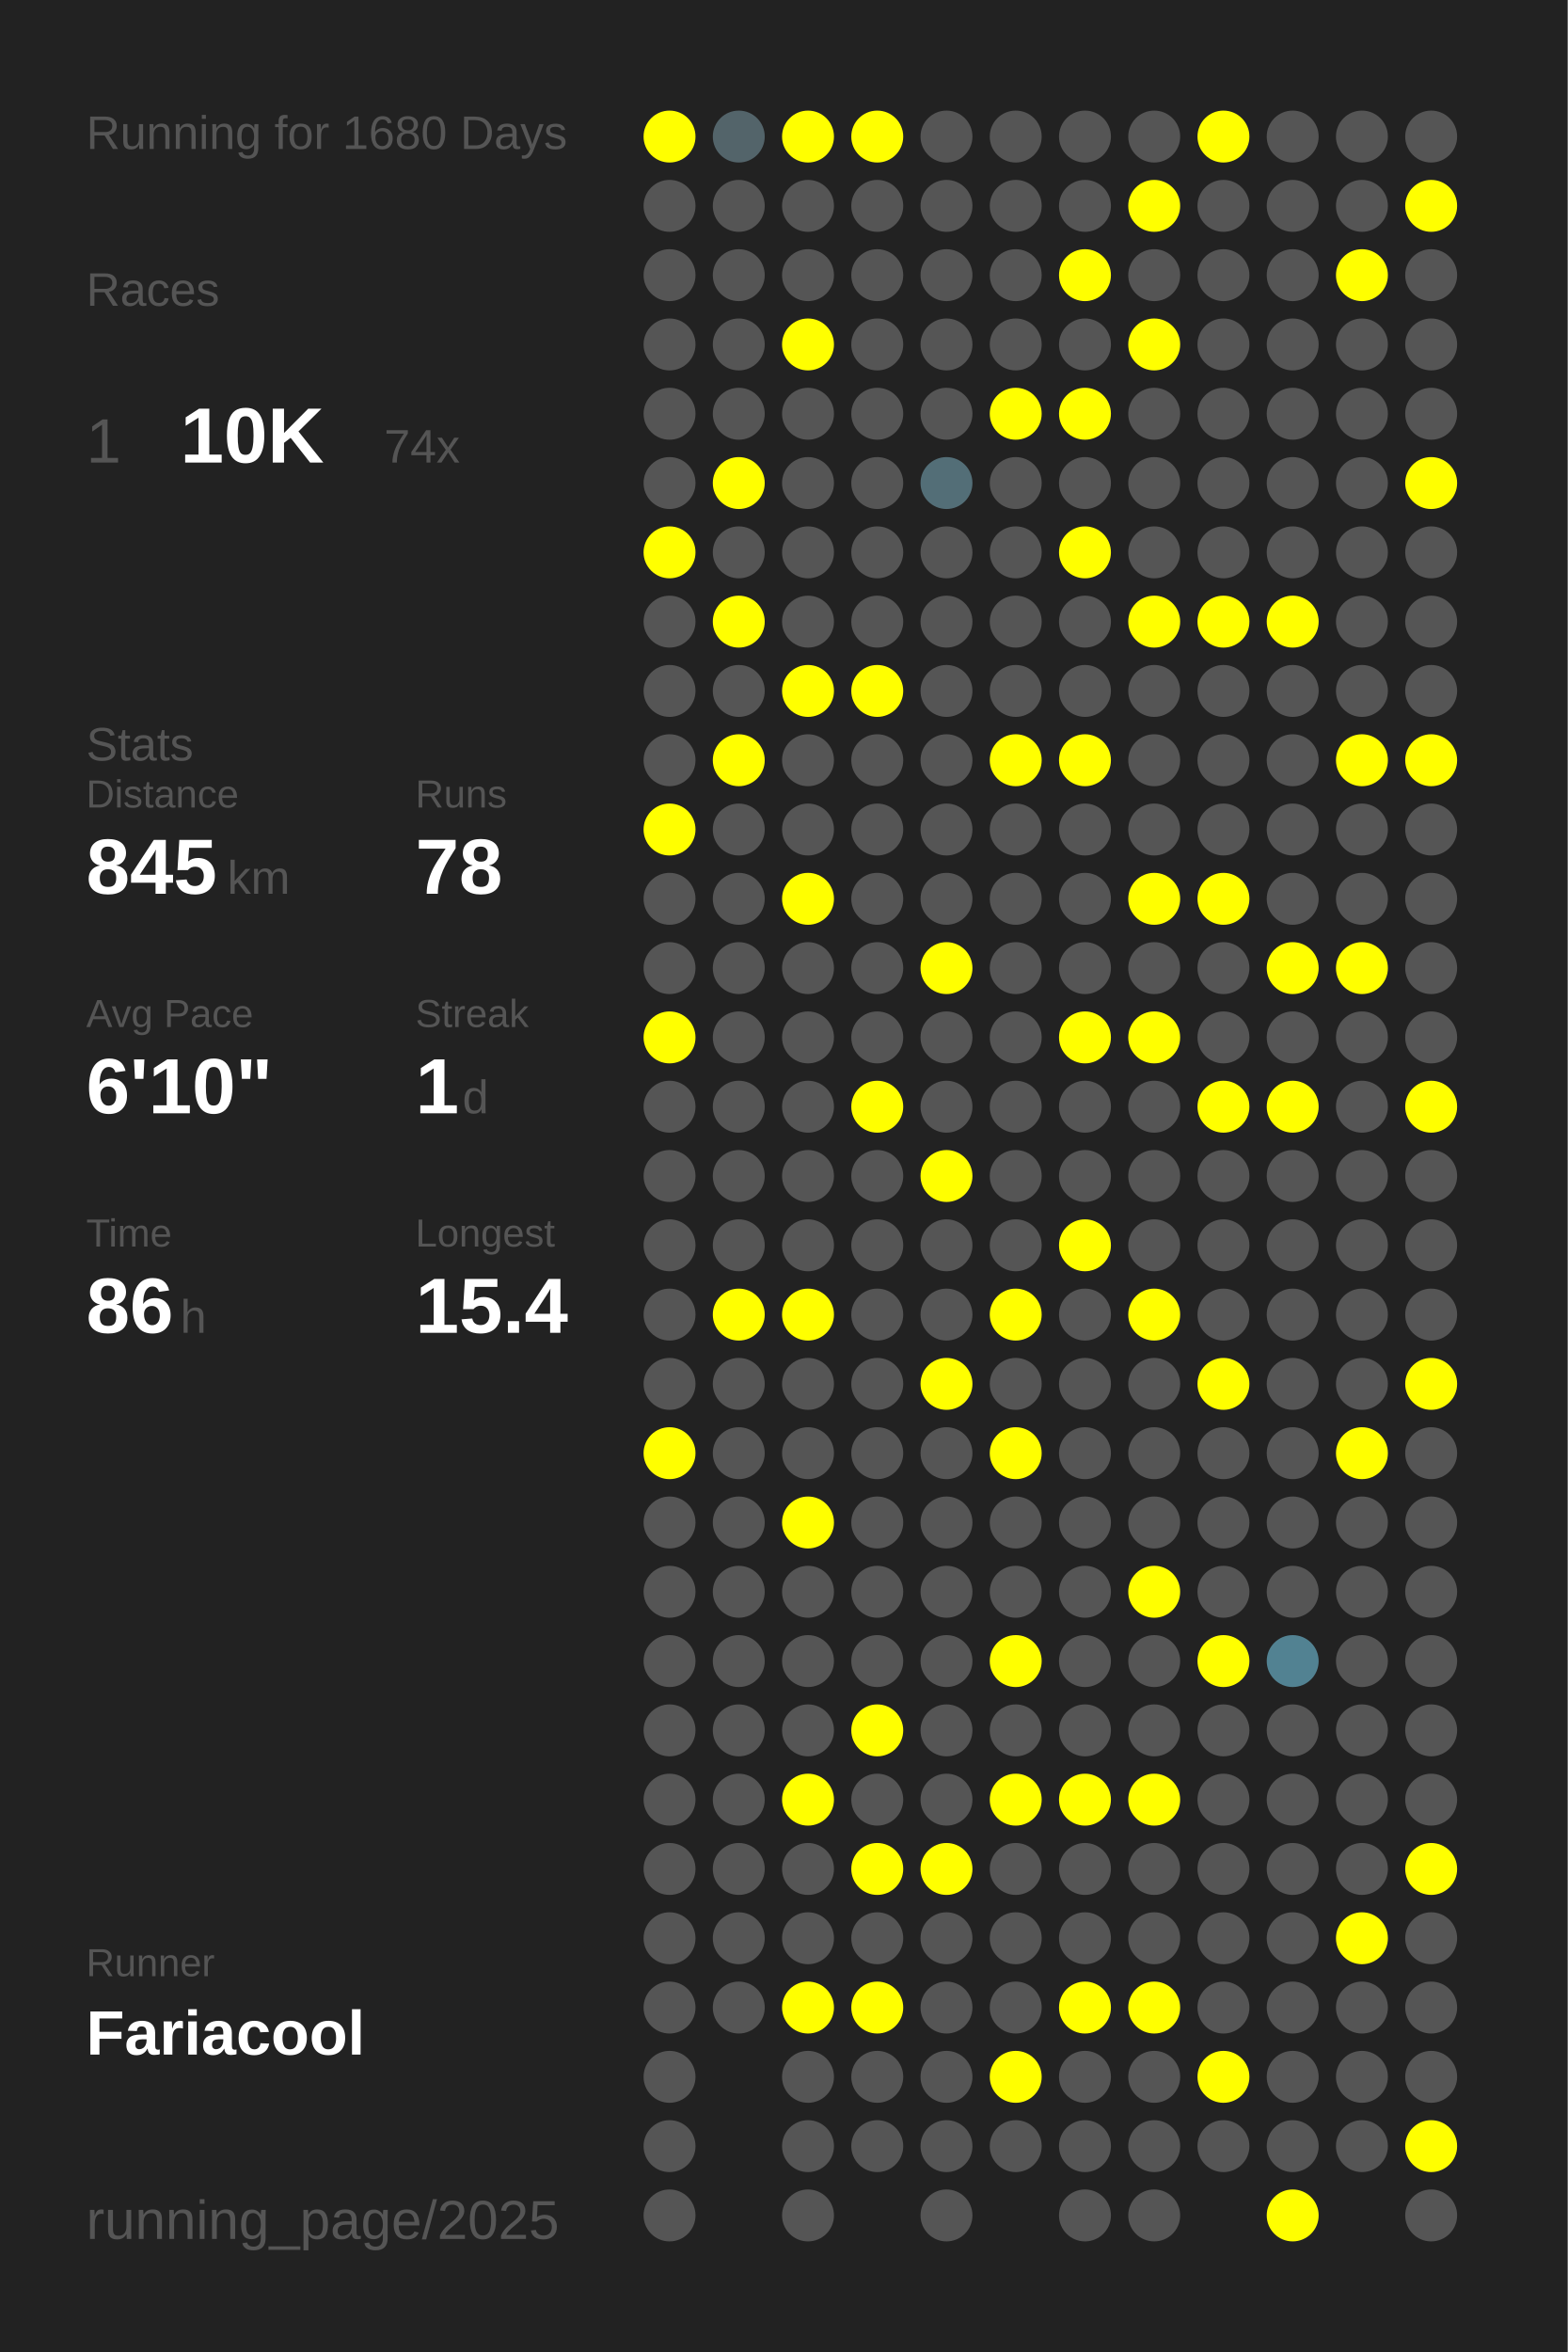
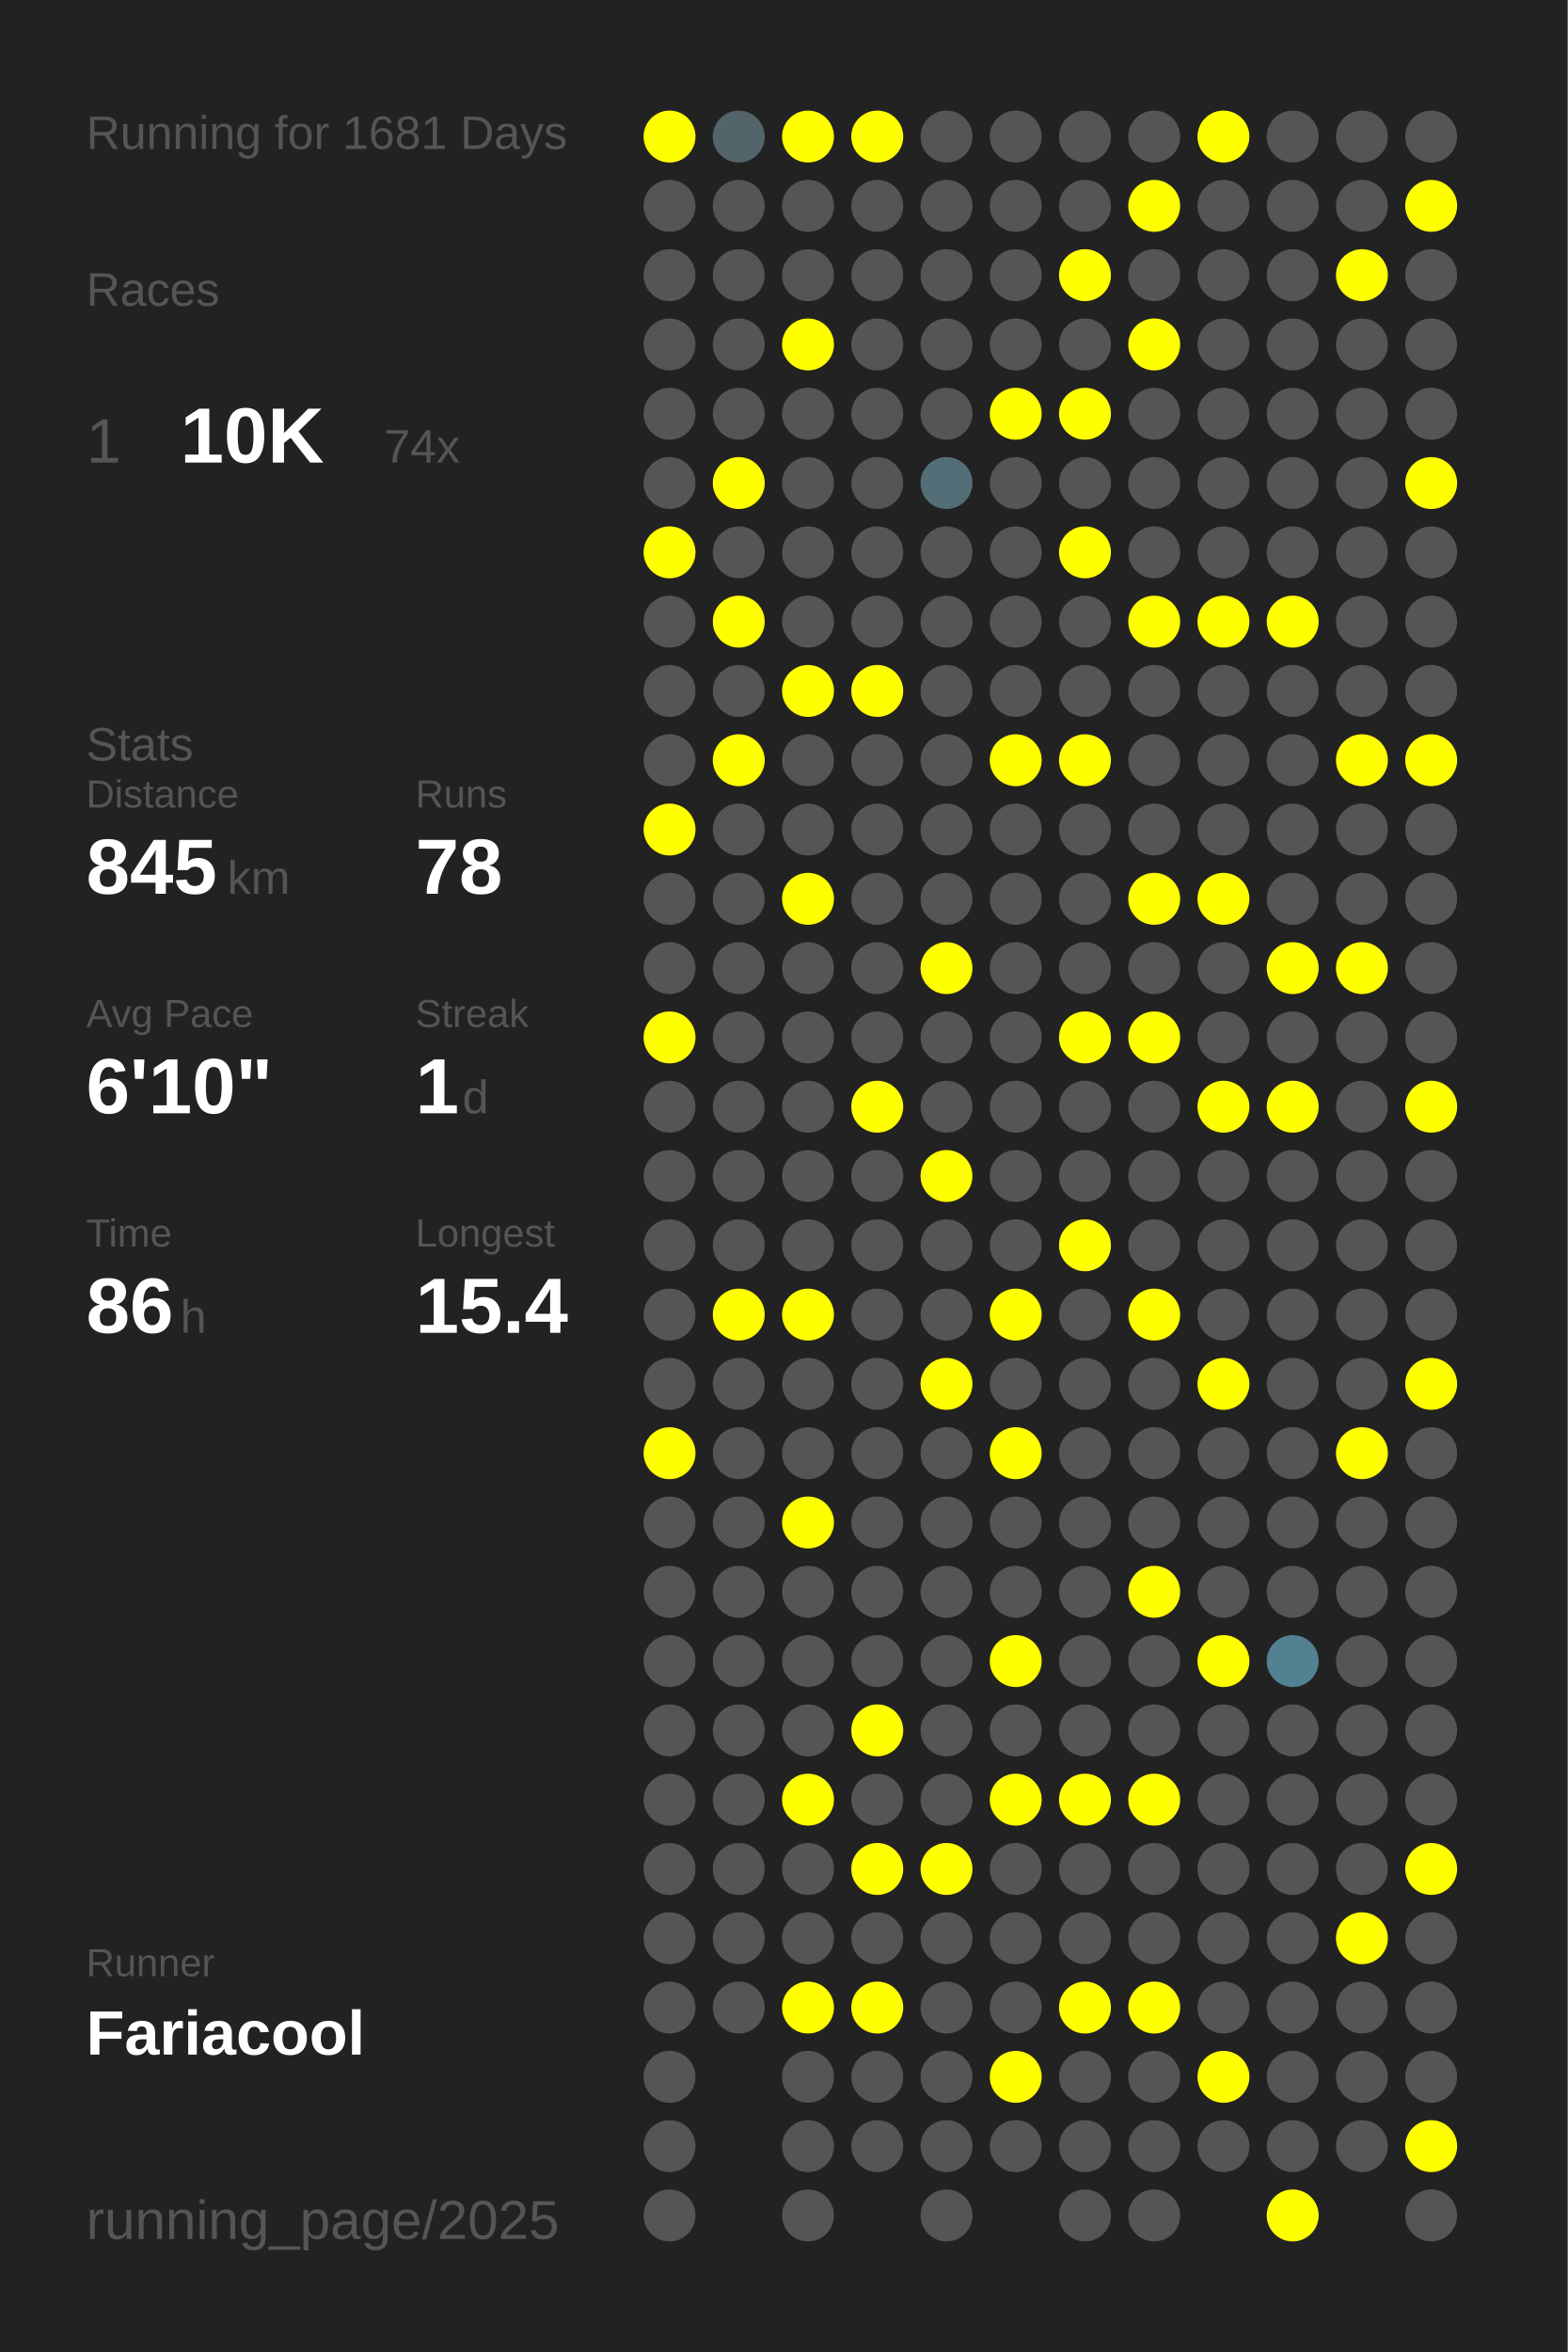
<svg xmlns="http://www.w3.org/2000/svg" baseProfile="full" height="300mm" version="1.1" viewBox="0,0,200,300" width="200mm">
  <defs />
  <rect fill="#222222" height="300" width="200" x="0" y="0" />
-   <text fill="#555555" style="font-size:6px; font-family:Arial;" x="11" y="19">Running for 1680 Days</text>
+   <text fill="#555555" style="font-size:6px; font-family:Arial;" x="11" y="19">Running for 1681 Days</text>
  <text fill="#555555" style="font-size:6px; font-family:Arial;" x="11" y="39">Races</text>
  <text fill="#555555" style="font-size:8px; font-family:Arial;" x="11" y="59">1</text>
  <text fill="#FFFFFF" style="font-size:10px; font-family:Arial; font-weight:bold;" x="23" y="59">10K</text>
  <text fill="#555555" style="font-size:6px; font-family:Arial;" x="49" y="59">74x</text>
  <text fill="#555555" style="font-size:6px; font-family:Arial;" x="11" y="97">Stats</text>
  <text fill="#555555" style="font-size:5px; font-family:Arial;" x="11" y="103">Distance</text>
  <text fill="#FFFFFF" style="font-size:10px; font-family:Arial; font-weight:bold;" x="11" y="114">845</text>
  <text fill="#555555" style="font-size:6px; font-family:Arial;" x="29" y="114">km</text>
  <text fill="#555555" style="font-size:5px; font-family:Arial;" x="53" y="103">Runs</text>
  <text fill="#FFFFFF" style="font-size:10px; font-family:Arial; font-weight:bold;" x="53" y="114">78</text>
  <text fill="#555555" style="font-size:5px; font-family:Arial;" x="11" y="131">Avg Pace</text>
  <text fill="#FFFFFF" style="font-size:10px; font-family:Arial; font-weight:bold;" x="11" y="142">6'10"</text>
  <text fill="#555555" style="font-size:5px; font-family:Arial;" x="53" y="131">Streak</text>
  <text fill="#FFFFFF" style="font-size:10px; font-family:Arial; font-weight:bold;" x="53" y="142">1</text>
  <text fill="#555555" style="font-size:6px; font-family:Arial;" x="59" y="142">d</text>
  <text fill="#555555" style="font-size:5px; font-family:Arial;" x="11" y="159">Time</text>
  <text fill="#FFFFFF" style="font-size:10px; font-family:Arial; font-weight:bold;" x="11" y="170">86</text>
  <text fill="#555555" style="font-size:6px; font-family:Arial;" x="23" y="170">h</text>
  <text fill="#555555" style="font-size:5px; font-family:Arial;" x="53" y="159">Longest</text>
  <text fill="#FFFFFF" style="font-size:10px; font-family:Arial; font-weight:bold;" x="53" y="170">15.4</text>
  <text fill="#555555" style="font-size:5px; font-family:Arial;" x="11" y="252.065">Runner</text>
  <text fill="#FFFFFF" style="font-size:8px; font-family:Arial; font-weight:bold;" x="11" y="262.065">Fariacool</text>
  <text fill="#555555" style="font-size:7px; font-family:Arial;" x="11" y="285.581">running_page/2025</text>
  <circle cx="85.417" cy="17.419" fill="#FFFF00" r="3.312" />
  <circle cx="85.417" cy="26.258" fill="#555555" r="3.312" />
  <circle cx="85.417" cy="35.097" fill="#555555" r="3.312" />
  <circle cx="85.417" cy="43.935" fill="#555555" r="3.312" />
  <circle cx="85.417" cy="52.774" fill="#555555" r="3.312" />
  <circle cx="85.417" cy="61.613" fill="#555555" r="3.312" />
  <circle cx="85.417" cy="70.452" fill="#FFFF00" r="3.312" />
  <circle cx="85.417" cy="79.29" fill="#555555" r="3.312" />
  <circle cx="85.417" cy="88.129" fill="#555555" r="3.312" />
  <circle cx="85.417" cy="96.968" fill="#555555" r="3.312" />
  <circle cx="85.417" cy="105.806" fill="#FFFF00" r="3.312" />
  <circle cx="85.417" cy="114.645" fill="#555555" r="3.312" />
  <circle cx="85.417" cy="123.484" fill="#555555" r="3.312" />
  <circle cx="85.417" cy="132.323" fill="#FFFF00" r="3.312" />
  <circle cx="85.417" cy="141.161" fill="#555555" r="3.312" />
  <circle cx="85.417" cy="150" fill="#555555" r="3.312" />
  <circle cx="85.417" cy="158.839" fill="#555555" r="3.312" />
  <circle cx="85.417" cy="167.677" fill="#555555" r="3.312" />
  <circle cx="85.417" cy="176.516" fill="#555555" r="3.312" />
  <circle cx="85.417" cy="185.355" fill="#FFFF00" r="3.312" />
  <circle cx="85.417" cy="194.194" fill="#555555" r="3.312" />
  <circle cx="85.417" cy="203.032" fill="#555555" r="3.312" />
  <circle cx="85.417" cy="211.871" fill="#555555" r="3.312" />
  <circle cx="85.417" cy="220.71" fill="#555555" r="3.312" />
  <circle cx="85.417" cy="229.548" fill="#555555" r="3.312" />
  <circle cx="85.417" cy="238.387" fill="#555555" r="3.312" />
  <circle cx="85.417" cy="247.226" fill="#555555" r="3.312" />
  <circle cx="85.417" cy="256.065" fill="#555555" r="3.312" />
  <circle cx="85.417" cy="264.903" fill="#555555" r="3.312" />
  <circle cx="85.417" cy="273.742" fill="#555555" r="3.312" />
  <circle cx="85.417" cy="282.581" fill="#555555" r="3.312" />
  <circle cx="94.25" cy="17.419" fill="#53646a" r="3.312" />
  <circle cx="94.25" cy="26.258" fill="#555555" r="3.312" />
  <circle cx="94.25" cy="35.097" fill="#555555" r="3.312" />
  <circle cx="94.25" cy="43.935" fill="#555555" r="3.312" />
  <circle cx="94.25" cy="52.774" fill="#555555" r="3.312" />
  <circle cx="94.25" cy="61.613" fill="#FFFF00" r="3.312" />
  <circle cx="94.25" cy="70.452" fill="#555555" r="3.312" />
  <circle cx="94.25" cy="79.29" fill="#FFFF00" r="3.312" />
  <circle cx="94.25" cy="88.129" fill="#555555" r="3.312" />
  <circle cx="94.25" cy="96.968" fill="#FFFF00" r="3.312" />
  <circle cx="94.25" cy="105.806" fill="#555555" r="3.312" />
  <circle cx="94.25" cy="114.645" fill="#555555" r="3.312" />
  <circle cx="94.25" cy="123.484" fill="#555555" r="3.312" />
  <circle cx="94.25" cy="132.323" fill="#555555" r="3.312" />
  <circle cx="94.25" cy="141.161" fill="#555555" r="3.312" />
  <circle cx="94.25" cy="150" fill="#555555" r="3.312" />
  <circle cx="94.25" cy="158.839" fill="#555555" r="3.312" />
  <circle cx="94.25" cy="167.677" fill="#FFFF00" r="3.312" />
  <circle cx="94.25" cy="176.516" fill="#555555" r="3.312" />
  <circle cx="94.25" cy="185.355" fill="#555555" r="3.312" />
  <circle cx="94.25" cy="194.194" fill="#555555" r="3.312" />
  <circle cx="94.25" cy="203.032" fill="#555555" r="3.312" />
  <circle cx="94.25" cy="211.871" fill="#555555" r="3.312" />
  <circle cx="94.25" cy="220.71" fill="#555555" r="3.312" />
  <circle cx="94.25" cy="229.548" fill="#555555" r="3.312" />
  <circle cx="94.25" cy="238.387" fill="#555555" r="3.312" />
  <circle cx="94.25" cy="247.226" fill="#555555" r="3.312" />
  <circle cx="94.25" cy="256.065" fill="#555555" r="3.312" />
  <circle cx="103.083" cy="17.419" fill="#FFFF00" r="3.312" />
  <circle cx="103.083" cy="26.258" fill="#555555" r="3.312" />
  <circle cx="103.083" cy="35.097" fill="#555555" r="3.312" />
  <circle cx="103.083" cy="43.935" fill="#FFFF00" r="3.312" />
  <circle cx="103.083" cy="52.774" fill="#555555" r="3.312" />
  <circle cx="103.083" cy="61.613" fill="#555555" r="3.312" />
  <circle cx="103.083" cy="70.452" fill="#555555" r="3.312" />
  <circle cx="103.083" cy="79.29" fill="#555555" r="3.312" />
  <circle cx="103.083" cy="88.129" fill="#FFFF00" r="3.312" />
  <circle cx="103.083" cy="96.968" fill="#555555" r="3.312" />
  <circle cx="103.083" cy="105.806" fill="#555555" r="3.312" />
  <circle cx="103.083" cy="114.645" fill="#FFFF00" r="3.312" />
  <circle cx="103.083" cy="123.484" fill="#555555" r="3.312" />
  <circle cx="103.083" cy="132.323" fill="#555555" r="3.312" />
  <circle cx="103.083" cy="141.161" fill="#555555" r="3.312" />
  <circle cx="103.083" cy="150" fill="#555555" r="3.312" />
  <circle cx="103.083" cy="158.839" fill="#555555" r="3.312" />
  <circle cx="103.083" cy="167.677" fill="#FFFF00" r="3.312" />
  <circle cx="103.083" cy="176.516" fill="#555555" r="3.312" />
  <circle cx="103.083" cy="185.355" fill="#555555" r="3.312" />
  <circle cx="103.083" cy="194.194" fill="#FFFF00" r="3.312" />
  <circle cx="103.083" cy="203.032" fill="#555555" r="3.312" />
  <circle cx="103.083" cy="211.871" fill="#555555" r="3.312" />
  <circle cx="103.083" cy="220.71" fill="#555555" r="3.312" />
  <circle cx="103.083" cy="229.548" fill="#FFFF00" r="3.312" />
  <circle cx="103.083" cy="238.387" fill="#555555" r="3.312" />
  <circle cx="103.083" cy="247.226" fill="#555555" r="3.312" />
  <circle cx="103.083" cy="256.065" fill="#FFFF00" r="3.312" />
  <circle cx="103.083" cy="264.903" fill="#555555" r="3.312" />
  <circle cx="103.083" cy="273.742" fill="#555555" r="3.312" />
  <circle cx="103.083" cy="282.581" fill="#555555" r="3.312" />
  <circle cx="111.917" cy="17.419" fill="#FFFF00" r="3.312" />
  <circle cx="111.917" cy="26.258" fill="#555555" r="3.312" />
  <circle cx="111.917" cy="35.097" fill="#555555" r="3.312" />
  <circle cx="111.917" cy="43.935" fill="#555555" r="3.312" />
  <circle cx="111.917" cy="52.774" fill="#555555" r="3.312" />
  <circle cx="111.917" cy="61.613" fill="#555555" r="3.312" />
  <circle cx="111.917" cy="70.452" fill="#555555" r="3.312" />
  <circle cx="111.917" cy="79.29" fill="#555555" r="3.312" />
  <circle cx="111.917" cy="88.129" fill="#FFFF00" r="3.312" />
  <circle cx="111.917" cy="96.968" fill="#555555" r="3.312" />
  <circle cx="111.917" cy="105.806" fill="#555555" r="3.312" />
  <circle cx="111.917" cy="114.645" fill="#555555" r="3.312" />
  <circle cx="111.917" cy="123.484" fill="#555555" r="3.312" />
  <circle cx="111.917" cy="132.323" fill="#555555" r="3.312" />
  <circle cx="111.917" cy="141.161" fill="#FFFF00" r="3.312" />
  <circle cx="111.917" cy="150" fill="#555555" r="3.312" />
  <circle cx="111.917" cy="158.839" fill="#555555" r="3.312" />
  <circle cx="111.917" cy="167.677" fill="#555555" r="3.312" />
  <circle cx="111.917" cy="176.516" fill="#555555" r="3.312" />
  <circle cx="111.917" cy="185.355" fill="#555555" r="3.312" />
  <circle cx="111.917" cy="194.194" fill="#555555" r="3.312" />
  <circle cx="111.917" cy="203.032" fill="#555555" r="3.312" />
  <circle cx="111.917" cy="211.871" fill="#555555" r="3.312" />
  <circle cx="111.917" cy="220.71" fill="#FFFF00" r="3.312" />
  <circle cx="111.917" cy="229.548" fill="#555555" r="3.312" />
  <circle cx="111.917" cy="238.387" fill="#FFFF00" r="3.312" />
  <circle cx="111.917" cy="247.226" fill="#555555" r="3.312" />
  <circle cx="111.917" cy="256.065" fill="#FFFF00" r="3.312" />
  <circle cx="111.917" cy="264.903" fill="#555555" r="3.312" />
  <circle cx="111.917" cy="273.742" fill="#555555" r="3.312" />
  <circle cx="120.75" cy="17.419" fill="#555555" r="3.312" />
  <circle cx="120.75" cy="26.258" fill="#555555" r="3.312" />
  <circle cx="120.75" cy="35.097" fill="#555555" r="3.312" />
  <circle cx="120.75" cy="43.935" fill="#555555" r="3.312" />
  <circle cx="120.75" cy="52.774" fill="#555555" r="3.312" />
  <circle cx="120.75" cy="61.613" fill="#536e77" r="3.312" />
  <circle cx="120.75" cy="70.452" fill="#555555" r="3.312" />
  <circle cx="120.75" cy="79.29" fill="#555555" r="3.312" />
  <circle cx="120.75" cy="88.129" fill="#555555" r="3.312" />
  <circle cx="120.75" cy="96.968" fill="#555555" r="3.312" />
  <circle cx="120.75" cy="105.806" fill="#555555" r="3.312" />
  <circle cx="120.75" cy="114.645" fill="#555555" r="3.312" />
  <circle cx="120.75" cy="123.484" fill="#FFFF00" r="3.312" />
  <circle cx="120.75" cy="132.323" fill="#555555" r="3.312" />
  <circle cx="120.75" cy="141.161" fill="#555555" r="3.312" />
  <circle cx="120.75" cy="150" fill="#FFFF00" r="3.312" />
  <circle cx="120.75" cy="158.839" fill="#555555" r="3.312" />
  <circle cx="120.75" cy="167.677" fill="#555555" r="3.312" />
  <circle cx="120.75" cy="176.516" fill="#FFFF00" r="3.312" />
  <circle cx="120.75" cy="185.355" fill="#555555" r="3.312" />
  <circle cx="120.75" cy="194.194" fill="#555555" r="3.312" />
  <circle cx="120.75" cy="203.032" fill="#555555" r="3.312" />
  <circle cx="120.75" cy="211.871" fill="#555555" r="3.312" />
  <circle cx="120.75" cy="220.71" fill="#555555" r="3.312" />
  <circle cx="120.75" cy="229.548" fill="#555555" r="3.312" />
  <circle cx="120.75" cy="238.387" fill="#FFFF00" r="3.312" />
  <circle cx="120.75" cy="247.226" fill="#555555" r="3.312" />
  <circle cx="120.75" cy="256.065" fill="#555555" r="3.312" />
  <circle cx="120.75" cy="264.903" fill="#555555" r="3.312" />
  <circle cx="120.75" cy="273.742" fill="#555555" r="3.312" />
  <circle cx="120.75" cy="282.581" fill="#555555" r="3.312" />
  <circle cx="129.583" cy="17.419" fill="#555555" r="3.312" />
  <circle cx="129.583" cy="26.258" fill="#555555" r="3.312" />
  <circle cx="129.583" cy="35.097" fill="#555555" r="3.312" />
  <circle cx="129.583" cy="43.935" fill="#555555" r="3.312" />
  <circle cx="129.583" cy="52.774" fill="#FFFF00" r="3.312" />
  <circle cx="129.583" cy="61.613" fill="#555555" r="3.312" />
  <circle cx="129.583" cy="70.452" fill="#555555" r="3.312" />
  <circle cx="129.583" cy="79.29" fill="#555555" r="3.312" />
  <circle cx="129.583" cy="88.129" fill="#555555" r="3.312" />
  <circle cx="129.583" cy="96.968" fill="#FFFF00" r="3.312" />
  <circle cx="129.583" cy="105.806" fill="#555555" r="3.312" />
  <circle cx="129.583" cy="114.645" fill="#555555" r="3.312" />
  <circle cx="129.583" cy="123.484" fill="#555555" r="3.312" />
  <circle cx="129.583" cy="132.323" fill="#555555" r="3.312" />
  <circle cx="129.583" cy="141.161" fill="#555555" r="3.312" />
  <circle cx="129.583" cy="150" fill="#555555" r="3.312" />
  <circle cx="129.583" cy="158.839" fill="#555555" r="3.312" />
  <circle cx="129.583" cy="167.677" fill="#FFFF00" r="3.312" />
  <circle cx="129.583" cy="176.516" fill="#555555" r="3.312" />
  <circle cx="129.583" cy="185.355" fill="#FFFF00" r="3.312" />
  <circle cx="129.583" cy="194.194" fill="#555555" r="3.312" />
  <circle cx="129.583" cy="203.032" fill="#555555" r="3.312" />
  <circle cx="129.583" cy="211.871" fill="#FFFF00" r="3.312" />
  <circle cx="129.583" cy="220.71" fill="#555555" r="3.312" />
  <circle cx="129.583" cy="229.548" fill="#FFFF00" r="3.312" />
  <circle cx="129.583" cy="238.387" fill="#555555" r="3.312" />
  <circle cx="129.583" cy="247.226" fill="#555555" r="3.312" />
  <circle cx="129.583" cy="256.065" fill="#555555" r="3.312" />
  <circle cx="129.583" cy="264.903" fill="#FFFF00" r="3.312" />
  <circle cx="129.583" cy="273.742" fill="#555555" r="3.312" />
  <circle cx="138.417" cy="17.419" fill="#555555" r="3.312" />
  <circle cx="138.417" cy="26.258" fill="#555555" r="3.312" />
  <circle cx="138.417" cy="35.097" fill="#FFFF00" r="3.312" />
  <circle cx="138.417" cy="43.935" fill="#555555" r="3.312" />
  <circle cx="138.417" cy="52.774" fill="#FFFF00" r="3.312" />
  <circle cx="138.417" cy="61.613" fill="#555555" r="3.312" />
  <circle cx="138.417" cy="70.452" fill="#FFFF00" r="3.312" />
  <circle cx="138.417" cy="79.29" fill="#555555" r="3.312" />
  <circle cx="138.417" cy="88.129" fill="#555555" r="3.312" />
  <circle cx="138.417" cy="96.968" fill="#FFFF00" r="3.312" />
  <circle cx="138.417" cy="105.806" fill="#555555" r="3.312" />
  <circle cx="138.417" cy="114.645" fill="#555555" r="3.312" />
  <circle cx="138.417" cy="123.484" fill="#555555" r="3.312" />
  <circle cx="138.417" cy="132.323" fill="#FFFF00" r="3.312" />
  <circle cx="138.417" cy="141.161" fill="#555555" r="3.312" />
  <circle cx="138.417" cy="150" fill="#555555" r="3.312" />
  <circle cx="138.417" cy="158.839" fill="#FFFF00" r="3.312" />
  <circle cx="138.417" cy="167.677" fill="#555555" r="3.312" />
  <circle cx="138.417" cy="176.516" fill="#555555" r="3.312" />
  <circle cx="138.417" cy="185.355" fill="#555555" r="3.312" />
  <circle cx="138.417" cy="194.194" fill="#555555" r="3.312" />
  <circle cx="138.417" cy="203.032" fill="#555555" r="3.312" />
  <circle cx="138.417" cy="211.871" fill="#555555" r="3.312" />
  <circle cx="138.417" cy="220.71" fill="#555555" r="3.312" />
  <circle cx="138.417" cy="229.548" fill="#FFFF00" r="3.312" />
  <circle cx="138.417" cy="238.387" fill="#555555" r="3.312" />
  <circle cx="138.417" cy="247.226" fill="#555555" r="3.312" />
  <circle cx="138.417" cy="256.065" fill="#FFFF00" r="3.312" />
  <circle cx="138.417" cy="264.903" fill="#555555" r="3.312" />
  <circle cx="138.417" cy="273.742" fill="#555555" r="3.312" />
  <circle cx="138.417" cy="282.581" fill="#555555" r="3.312" />
  <circle cx="147.25" cy="17.419" fill="#555555" r="3.312" />
  <circle cx="147.25" cy="26.258" fill="#FFFF00" r="3.312" />
  <circle cx="147.25" cy="35.097" fill="#555555" r="3.312" />
  <circle cx="147.25" cy="43.935" fill="#FFFF00" r="3.312" />
  <circle cx="147.25" cy="52.774" fill="#555555" r="3.312" />
  <circle cx="147.25" cy="61.613" fill="#555555" r="3.312" />
  <circle cx="147.25" cy="70.452" fill="#555555" r="3.312" />
  <circle cx="147.25" cy="79.29" fill="#FFFF00" r="3.312" />
  <circle cx="147.25" cy="88.129" fill="#555555" r="3.312" />
  <circle cx="147.25" cy="96.968" fill="#555555" r="3.312" />
  <circle cx="147.25" cy="105.806" fill="#555555" r="3.312" />
  <circle cx="147.25" cy="114.645" fill="#FFFF00" r="3.312" />
  <circle cx="147.25" cy="123.484" fill="#555555" r="3.312" />
  <circle cx="147.25" cy="132.323" fill="#FFFF00" r="3.312" />
  <circle cx="147.25" cy="141.161" fill="#555555" r="3.312" />
  <circle cx="147.25" cy="150" fill="#555555" r="3.312" />
  <circle cx="147.25" cy="158.839" fill="#555555" r="3.312" />
  <circle cx="147.25" cy="167.677" fill="#FFFF00" r="3.312" />
  <circle cx="147.25" cy="176.516" fill="#555555" r="3.312" />
  <circle cx="147.25" cy="185.355" fill="#555555" r="3.312" />
  <circle cx="147.25" cy="194.194" fill="#555555" r="3.312" />
  <circle cx="147.25" cy="203.032" fill="#FFFF00" r="3.312" />
  <circle cx="147.25" cy="211.871" fill="#555555" r="3.312" />
  <circle cx="147.25" cy="220.71" fill="#555555" r="3.312" />
  <circle cx="147.25" cy="229.548" fill="#FFFF00" r="3.312" />
  <circle cx="147.25" cy="238.387" fill="#555555" r="3.312" />
  <circle cx="147.25" cy="247.226" fill="#555555" r="3.312" />
  <circle cx="147.25" cy="256.065" fill="#FFFF00" r="3.312" />
  <circle cx="147.25" cy="264.903" fill="#555555" r="3.312" />
  <circle cx="147.25" cy="273.742" fill="#555555" r="3.312" />
  <circle cx="147.25" cy="282.581" fill="#555555" r="3.312" />
  <circle cx="156.083" cy="17.419" fill="#FFFF00" r="3.312" />
  <circle cx="156.083" cy="26.258" fill="#555555" r="3.312" />
  <circle cx="156.083" cy="35.097" fill="#555555" r="3.312" />
  <circle cx="156.083" cy="43.935" fill="#555555" r="3.312" />
  <circle cx="156.083" cy="52.774" fill="#555555" r="3.312" />
  <circle cx="156.083" cy="61.613" fill="#555555" r="3.312" />
  <circle cx="156.083" cy="70.452" fill="#555555" r="3.312" />
  <circle cx="156.083" cy="79.29" fill="#FFFF00" r="3.312" />
  <circle cx="156.083" cy="88.129" fill="#555555" r="3.312" />
  <circle cx="156.083" cy="96.968" fill="#555555" r="3.312" />
  <circle cx="156.083" cy="105.806" fill="#555555" r="3.312" />
  <circle cx="156.083" cy="114.645" fill="#FFFF00" r="3.312" />
  <circle cx="156.083" cy="123.484" fill="#555555" r="3.312" />
  <circle cx="156.083" cy="132.323" fill="#555555" r="3.312" />
  <circle cx="156.083" cy="141.161" fill="#FFFF00" r="3.312" />
  <circle cx="156.083" cy="150" fill="#555555" r="3.312" />
  <circle cx="156.083" cy="158.839" fill="#555555" r="3.312" />
  <circle cx="156.083" cy="167.677" fill="#555555" r="3.312" />
  <circle cx="156.083" cy="176.516" fill="#FFFF00" r="3.312" />
  <circle cx="156.083" cy="185.355" fill="#555555" r="3.312" />
  <circle cx="156.083" cy="194.194" fill="#555555" r="3.312" />
  <circle cx="156.083" cy="203.032" fill="#555555" r="3.312" />
  <circle cx="156.083" cy="211.871" fill="#FFFF00" r="3.312" />
  <circle cx="156.083" cy="220.71" fill="#555555" r="3.312" />
  <circle cx="156.083" cy="229.548" fill="#555555" r="3.312" />
  <circle cx="156.083" cy="238.387" fill="#555555" r="3.312" />
  <circle cx="156.083" cy="247.226" fill="#555555" r="3.312" />
  <circle cx="156.083" cy="256.065" fill="#555555" r="3.312" />
  <circle cx="156.083" cy="264.903" fill="#FFFF00" r="3.312" />
  <circle cx="156.083" cy="273.742" fill="#555555" r="3.312" />
  <circle cx="164.917" cy="17.419" fill="#555555" r="3.312" />
  <circle cx="164.917" cy="26.258" fill="#555555" r="3.312" />
  <circle cx="164.917" cy="35.097" fill="#555555" r="3.312" />
  <circle cx="164.917" cy="43.935" fill="#555555" r="3.312" />
  <circle cx="164.917" cy="52.774" fill="#555555" r="3.312" />
  <circle cx="164.917" cy="61.613" fill="#555555" r="3.312" />
  <circle cx="164.917" cy="70.452" fill="#555555" r="3.312" />
  <circle cx="164.917" cy="79.29" fill="#FFFF00" r="3.312" />
  <circle cx="164.917" cy="88.129" fill="#555555" r="3.312" />
  <circle cx="164.917" cy="96.968" fill="#555555" r="3.312" />
  <circle cx="164.917" cy="105.806" fill="#555555" r="3.312" />
  <circle cx="164.917" cy="114.645" fill="#555555" r="3.312" />
  <circle cx="164.917" cy="123.484" fill="#FFFF00" r="3.312" />
  <circle cx="164.917" cy="132.323" fill="#555555" r="3.312" />
  <circle cx="164.917" cy="141.161" fill="#FFFF00" r="3.312" />
  <circle cx="164.917" cy="150" fill="#555555" r="3.312" />
  <circle cx="164.917" cy="158.839" fill="#555555" r="3.312" />
  <circle cx="164.917" cy="167.677" fill="#555555" r="3.312" />
  <circle cx="164.917" cy="176.516" fill="#555555" r="3.312" />
  <circle cx="164.917" cy="185.355" fill="#555555" r="3.312" />
  <circle cx="164.917" cy="194.194" fill="#555555" r="3.312" />
  <circle cx="164.917" cy="203.032" fill="#555555" r="3.312" />
  <circle cx="164.917" cy="211.871" fill="#528292" r="3.312" />
  <circle cx="164.917" cy="220.71" fill="#555555" r="3.312" />
  <circle cx="164.917" cy="229.548" fill="#555555" r="3.312" />
  <circle cx="164.917" cy="238.387" fill="#555555" r="3.312" />
  <circle cx="164.917" cy="247.226" fill="#555555" r="3.312" />
  <circle cx="164.917" cy="256.065" fill="#555555" r="3.312" />
  <circle cx="164.917" cy="264.903" fill="#555555" r="3.312" />
  <circle cx="164.917" cy="273.742" fill="#555555" r="3.312" />
  <circle cx="164.917" cy="282.581" fill="#FFFF00" r="3.312" />
  <circle cx="173.75" cy="17.419" fill="#555555" r="3.312" />
  <circle cx="173.75" cy="26.258" fill="#555555" r="3.312" />
  <circle cx="173.75" cy="35.097" fill="#FFFF00" r="3.312" />
  <circle cx="173.75" cy="43.935" fill="#555555" r="3.312" />
  <circle cx="173.75" cy="52.774" fill="#555555" r="3.312" />
  <circle cx="173.75" cy="61.613" fill="#555555" r="3.312" />
  <circle cx="173.75" cy="70.452" fill="#555555" r="3.312" />
  <circle cx="173.75" cy="79.29" fill="#555555" r="3.312" />
  <circle cx="173.75" cy="88.129" fill="#555555" r="3.312" />
  <circle cx="173.75" cy="96.968" fill="#FFFF00" r="3.312" />
  <circle cx="173.75" cy="105.806" fill="#555555" r="3.312" />
  <circle cx="173.75" cy="114.645" fill="#555555" r="3.312" />
  <circle cx="173.75" cy="123.484" fill="#FFFF00" r="3.312" />
  <circle cx="173.75" cy="132.323" fill="#555555" r="3.312" />
  <circle cx="173.75" cy="141.161" fill="#555555" r="3.312" />
  <circle cx="173.75" cy="150" fill="#555555" r="3.312" />
  <circle cx="173.75" cy="158.839" fill="#555555" r="3.312" />
  <circle cx="173.75" cy="167.677" fill="#555555" r="3.312" />
  <circle cx="173.75" cy="176.516" fill="#555555" r="3.312" />
  <circle cx="173.75" cy="185.355" fill="#FFFF00" r="3.312" />
  <circle cx="173.75" cy="194.194" fill="#555555" r="3.312" />
  <circle cx="173.75" cy="203.032" fill="#555555" r="3.312" />
  <circle cx="173.75" cy="211.871" fill="#555555" r="3.312" />
  <circle cx="173.75" cy="220.71" fill="#555555" r="3.312" />
  <circle cx="173.75" cy="229.548" fill="#555555" r="3.312" />
  <circle cx="173.75" cy="238.387" fill="#555555" r="3.312" />
  <circle cx="173.75" cy="247.226" fill="#FFFF00" r="3.312" />
  <circle cx="173.75" cy="256.065" fill="#555555" r="3.312" />
  <circle cx="173.75" cy="264.903" fill="#555555" r="3.312" />
  <circle cx="173.75" cy="273.742" fill="#555555" r="3.312" />
  <circle cx="182.583" cy="17.419" fill="#555555" r="3.312" />
  <circle cx="182.583" cy="26.258" fill="#FFFF00" r="3.312" />
  <circle cx="182.583" cy="35.097" fill="#555555" r="3.312" />
  <circle cx="182.583" cy="43.935" fill="#555555" r="3.312" />
  <circle cx="182.583" cy="52.774" fill="#555555" r="3.312" />
  <circle cx="182.583" cy="61.613" fill="#FFFF00" r="3.312" />
  <circle cx="182.583" cy="70.452" fill="#555555" r="3.312" />
  <circle cx="182.583" cy="79.29" fill="#555555" r="3.312" />
  <circle cx="182.583" cy="88.129" fill="#555555" r="3.312" />
  <circle cx="182.583" cy="96.968" fill="#FFFF00" r="3.312" />
  <circle cx="182.583" cy="105.806" fill="#555555" r="3.312" />
  <circle cx="182.583" cy="114.645" fill="#555555" r="3.312" />
  <circle cx="182.583" cy="123.484" fill="#555555" r="3.312" />
  <circle cx="182.583" cy="132.323" fill="#555555" r="3.312" />
  <circle cx="182.583" cy="141.161" fill="#FFFF00" r="3.312" />
  <circle cx="182.583" cy="150" fill="#555555" r="3.312" />
  <circle cx="182.583" cy="158.839" fill="#555555" r="3.312" />
  <circle cx="182.583" cy="167.677" fill="#555555" r="3.312" />
  <circle cx="182.583" cy="176.516" fill="#FFFF00" r="3.312" />
  <circle cx="182.583" cy="185.355" fill="#555555" r="3.312" />
  <circle cx="182.583" cy="194.194" fill="#555555" r="3.312" />
  <circle cx="182.583" cy="203.032" fill="#555555" r="3.312" />
  <circle cx="182.583" cy="211.871" fill="#555555" r="3.312" />
  <circle cx="182.583" cy="220.71" fill="#555555" r="3.312" />
  <circle cx="182.583" cy="229.548" fill="#555555" r="3.312" />
  <circle cx="182.583" cy="238.387" fill="#FFFF00" r="3.312" />
  <circle cx="182.583" cy="247.226" fill="#555555" r="3.312" />
  <circle cx="182.583" cy="256.065" fill="#555555" r="3.312" />
  <circle cx="182.583" cy="264.903" fill="#555555" r="3.312" />
  <circle cx="182.583" cy="273.742" fill="#FFFF00" r="3.312" />
  <circle cx="182.583" cy="282.581" fill="#555555" r="3.312" />
</svg>
